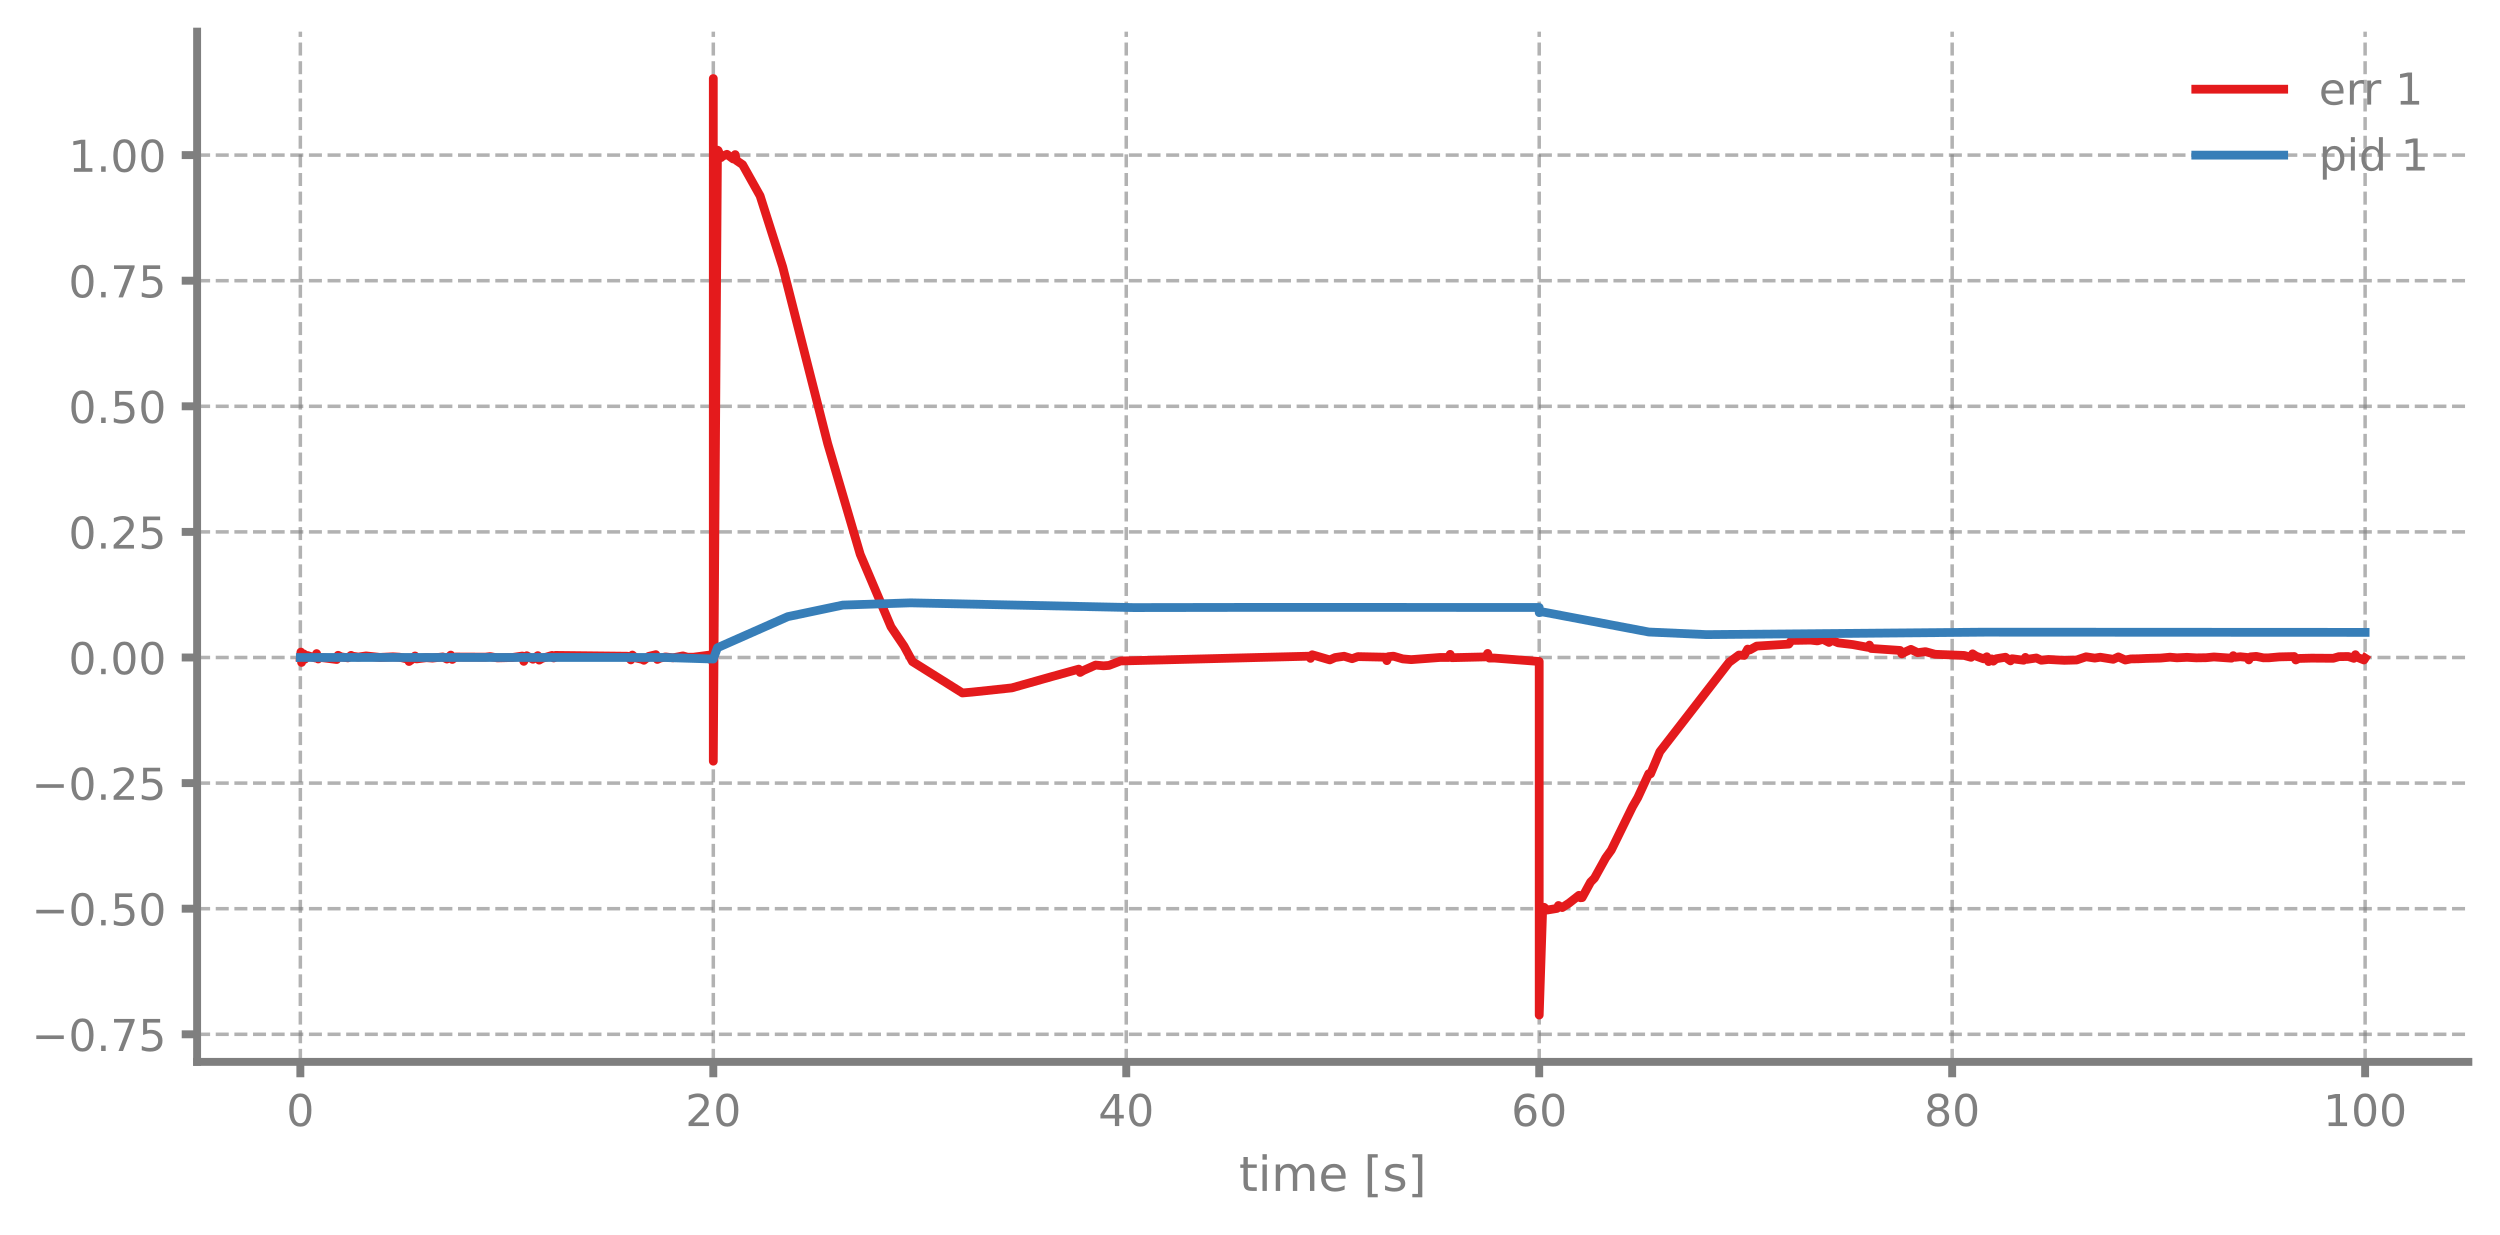
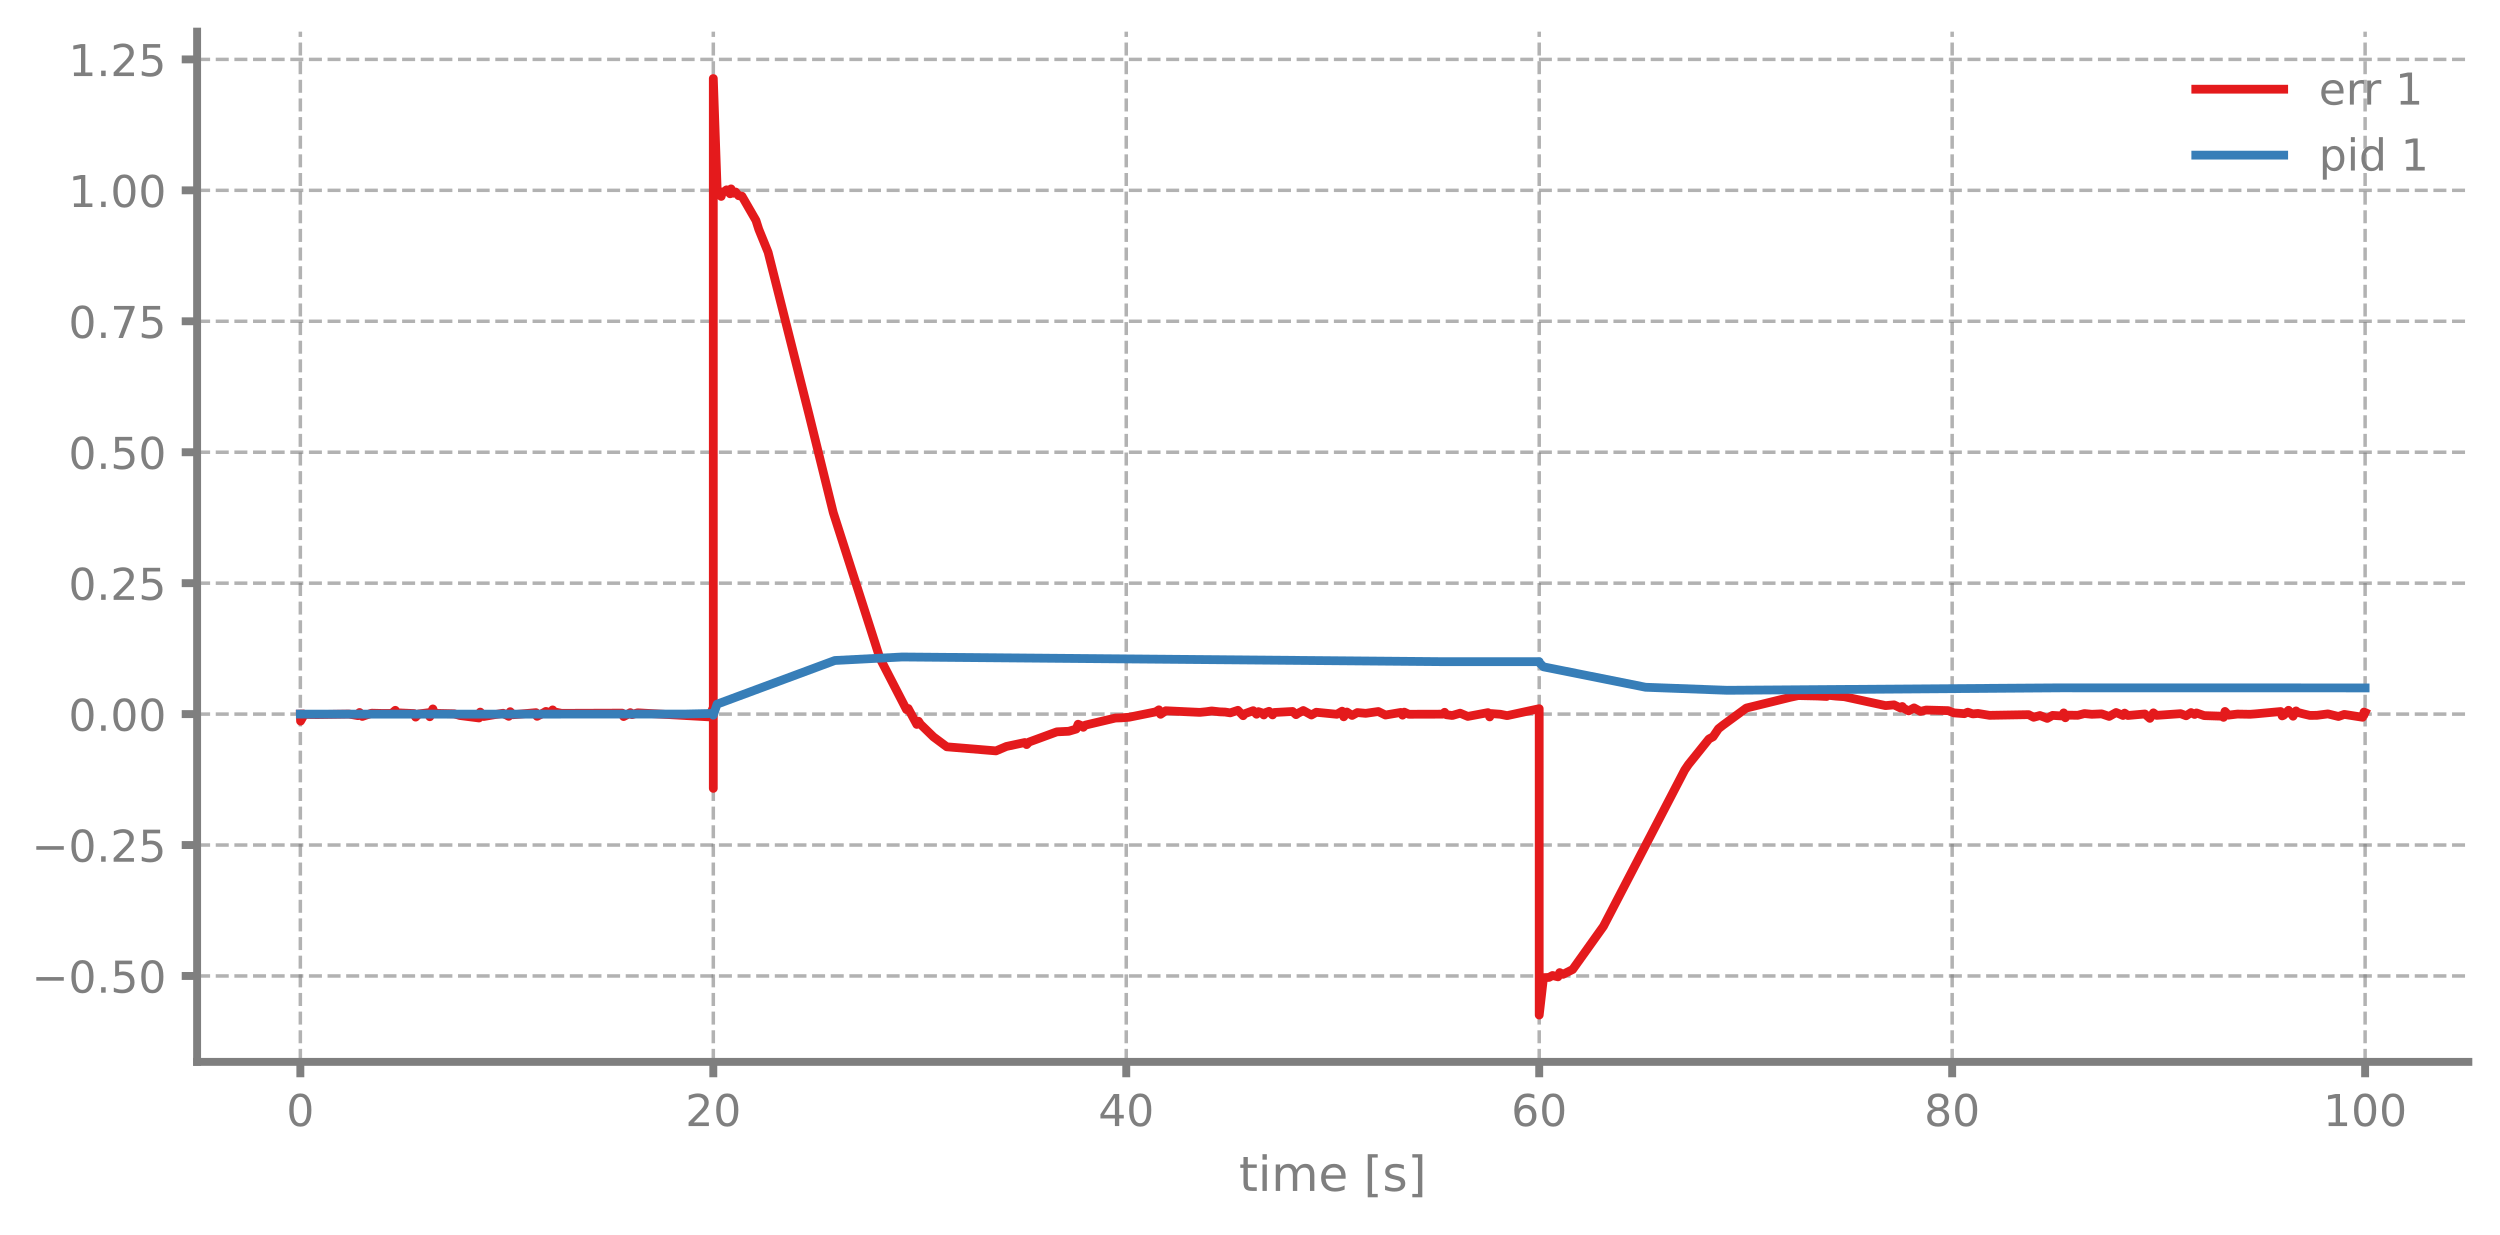
<svg xmlns="http://www.w3.org/2000/svg" xmlns:xlink="http://www.w3.org/1999/xlink" width="568.8pt" height="280.8pt" viewBox="0 0 568.8 280.8" version="1.1">
  <defs>
    <style type="text/css">*{stroke-linejoin: round; stroke-linecap: butt}</style>
  </defs>
  <g id="figure_1">
    <g id="patch_1">
      <path d="M 0 280.8  L 568.8 280.8  L 568.8 0  L 0 0  L 0 280.8  z " style="fill: none" />
    </g>
    <g id="axes_1">
      <g id="patch_2">
        <path d="M 44.845 241.599  L 561.6 241.599  L 561.6 7.2  L 44.845 7.2  L 44.845 241.599  z " style="fill: none" />
      </g>
      <g id="matplotlib.axis_1">
        <g id="xtick_1">
          <g id="line2d_1">
-             <path d="M 68.334 241.599  L 68.334 7.2  " clip-path="url(#p58e975cb53)" style="fill: none; stroke-dasharray: 2.96,1.28; stroke-dashoffset: 0; stroke: #7f7f7f; stroke-opacity: 0.6; stroke-width: 0.8" />
+             <path d="M 68.334 241.599  L 68.334 7.2  " clip-path="url(#pce165ace89)" style="fill: none; stroke-dasharray: 2.96,1.28; stroke-dashoffset: 0; stroke: #7f7f7f; stroke-opacity: 0.6; stroke-width: 0.8" />
          </g>
          <g id="line2d_2">
            <defs>
-               <path id="mabf41a921b" d="M 0 0  L 0 3.5  " style="stroke: #7f7f7f; stroke-width: 1.8" />
-             </defs>
-             <g>
-               <use xlink:href="#mabf41a921b" x="68.334" y="241.599" style="fill: #7f7f7f; stroke: #7f7f7f; stroke-width: 1.8" />
+               <path id="md88d53e9cd" d="M 0 0  L 0 3.5  " style="stroke: #7f7f7f; stroke-width: 1.8" />
+             </defs>
+             <g>
+               <use xlink:href="#md88d53e9cd" x="68.334" y="241.599" style="fill: #7f7f7f; stroke: #7f7f7f; stroke-width: 1.8" />
            </g>
          </g>
          <g id="text_1">
            <g style="fill: #7f7f7f" transform="translate(65.15291 256.1968) scale(0.1 -0.1)">
              <defs>
                <path id="DejaVuSans-13" d="M 2034 4250  Q 1547 4250 1301 3770  Q 1056 3291 1056 2328  Q 1056 1369 1301 889  Q 1547 409 2034 409  Q 2525 409 2770 889  Q 3016 1369 3016 2328  Q 3016 3291 2770 3770  Q 2525 4250 2034 4250  z M 2034 4750  Q 2819 4750 3233 4129  Q 3647 3509 3647 2328  Q 3647 1150 3233 529  Q 2819 -91 2034 -91  Q 1250 -91 836 529  Q 422 1150 422 2328  Q 422 3509 836 4129  Q 1250 4750 2034 4750  z " transform="scale(0.015625)" />
              </defs>
              <use xlink:href="#DejaVuSans-13" />
            </g>
          </g>
        </g>
        <g id="xtick_2">
          <g id="line2d_3">
-             <path d="M 162.29 241.599  L 162.29 7.2  " clip-path="url(#p58e975cb53)" style="fill: none; stroke-dasharray: 2.96,1.28; stroke-dashoffset: 0; stroke: #7f7f7f; stroke-opacity: 0.6; stroke-width: 0.8" />
+             <path d="M 162.29 241.599  L 162.29 7.2  " clip-path="url(#pce165ace89)" style="fill: none; stroke-dasharray: 2.96,1.28; stroke-dashoffset: 0; stroke: #7f7f7f; stroke-opacity: 0.6; stroke-width: 0.8" />
          </g>
          <g id="line2d_4">
            <g>
-               <use xlink:href="#mabf41a921b" x="162.29" y="241.599" style="fill: #7f7f7f; stroke: #7f7f7f; stroke-width: 1.8" />
+               <use xlink:href="#md88d53e9cd" x="162.29" y="241.599" style="fill: #7f7f7f; stroke: #7f7f7f; stroke-width: 1.8" />
            </g>
          </g>
          <g id="text_2">
            <g style="fill: #7f7f7f" transform="translate(155.9271 256.1968) scale(0.1 -0.1)">
              <defs>
                <path id="DejaVuSans-15" d="M 1228 531  L 3431 531  L 3431 0  L 469 0  L 469 531  Q 828 903 1448 1529  Q 2069 2156 2228 2338  Q 2531 2678 2651 2914  Q 2772 3150 2772 3378  Q 2772 3750 2511 3984  Q 2250 4219 1831 4219  Q 1534 4219 1204 4116  Q 875 4013 500 3803  L 500 4441  Q 881 4594 1212 4672  Q 1544 4750 1819 4750  Q 2544 4750 2975 4387  Q 3406 4025 3406 3419  Q 3406 3131 3298 2873  Q 3191 2616 2906 2266  Q 2828 2175 2409 1742  Q 1991 1309 1228 531  z " transform="scale(0.015625)" />
              </defs>
              <use xlink:href="#DejaVuSans-15" />
              <use xlink:href="#DejaVuSans-13" transform="translate(63.625 0)" />
            </g>
          </g>
        </g>
        <g id="xtick_3">
          <g id="line2d_5">
-             <path d="M 256.245 241.599  L 256.245 7.2  " clip-path="url(#p58e975cb53)" style="fill: none; stroke-dasharray: 2.96,1.28; stroke-dashoffset: 0; stroke: #7f7f7f; stroke-opacity: 0.6; stroke-width: 0.8" />
+             <path d="M 256.245 241.599  L 256.245 7.2  " clip-path="url(#pce165ace89)" style="fill: none; stroke-dasharray: 2.96,1.28; stroke-dashoffset: 0; stroke: #7f7f7f; stroke-opacity: 0.6; stroke-width: 0.8" />
          </g>
          <g id="line2d_6">
            <g>
-               <use xlink:href="#mabf41a921b" x="256.245" y="241.599" style="fill: #7f7f7f; stroke: #7f7f7f; stroke-width: 1.8" />
+               <use xlink:href="#md88d53e9cd" x="256.245" y="241.599" style="fill: #7f7f7f; stroke: #7f7f7f; stroke-width: 1.8" />
            </g>
          </g>
          <g id="text_3">
            <g style="fill: #7f7f7f" transform="translate(249.8825 256.1968) scale(0.1 -0.1)">
              <defs>
                <path id="DejaVuSans-17" d="M 2419 4116  L 825 1625  L 2419 1625  L 2419 4116  z M 2253 4666  L 3047 4666  L 3047 1625  L 3713 1625  L 3713 1100  L 3047 1100  L 3047 0  L 2419 0  L 2419 1100  L 313 1100  L 313 1709  L 2253 4666  z " transform="scale(0.015625)" />
              </defs>
              <use xlink:href="#DejaVuSans-17" />
              <use xlink:href="#DejaVuSans-13" transform="translate(63.625 0)" />
            </g>
          </g>
        </g>
        <g id="xtick_4">
          <g id="line2d_7">
-             <path d="M 350.2 241.599  L 350.2 7.2  " clip-path="url(#p58e975cb53)" style="fill: none; stroke-dasharray: 2.96,1.28; stroke-dashoffset: 0; stroke: #7f7f7f; stroke-opacity: 0.6; stroke-width: 0.8" />
+             <path d="M 350.2 241.599  L 350.2 7.2  " clip-path="url(#pce165ace89)" style="fill: none; stroke-dasharray: 2.96,1.28; stroke-dashoffset: 0; stroke: #7f7f7f; stroke-opacity: 0.6; stroke-width: 0.8" />
          </g>
          <g id="line2d_8">
            <g>
-               <use xlink:href="#mabf41a921b" x="350.2" y="241.599" style="fill: #7f7f7f; stroke: #7f7f7f; stroke-width: 1.8" />
+               <use xlink:href="#md88d53e9cd" x="350.2" y="241.599" style="fill: #7f7f7f; stroke: #7f7f7f; stroke-width: 1.8" />
            </g>
          </g>
          <g id="text_4">
            <g style="fill: #7f7f7f" transform="translate(343.8379 256.1968) scale(0.1 -0.1)">
              <defs>
                <path id="DejaVuSans-19" d="M 2113 2584  Q 1688 2584 1439 2293  Q 1191 2003 1191 1497  Q 1191 994 1439 701  Q 1688 409 2113 409  Q 2538 409 2786 701  Q 3034 994 3034 1497  Q 3034 2003 2786 2293  Q 2538 2584 2113 2584  z M 3366 4563  L 3366 3988  Q 3128 4100 2886 4159  Q 2644 4219 2406 4219  Q 1781 4219 1451 3797  Q 1122 3375 1075 2522  Q 1259 2794 1537 2939  Q 1816 3084 2150 3084  Q 2853 3084 3261 2657  Q 3669 2231 3669 1497  Q 3669 778 3244 343  Q 2819 -91 2113 -91  Q 1303 -91 875 529  Q 447 1150 447 2328  Q 447 3434 972 4092  Q 1497 4750 2381 4750  Q 2619 4750 2861 4703  Q 3103 4656 3366 4563  z " transform="scale(0.015625)" />
              </defs>
              <use xlink:href="#DejaVuSans-19" />
              <use xlink:href="#DejaVuSans-13" transform="translate(63.625 0)" />
            </g>
          </g>
        </g>
        <g id="xtick_5">
          <g id="line2d_9">
-             <path d="M 444.156 241.599  L 444.156 7.2  " clip-path="url(#p58e975cb53)" style="fill: none; stroke-dasharray: 2.96,1.28; stroke-dashoffset: 0; stroke: #7f7f7f; stroke-opacity: 0.6; stroke-width: 0.8" />
+             <path d="M 444.156 241.599  L 444.156 7.2  " clip-path="url(#pce165ace89)" style="fill: none; stroke-dasharray: 2.96,1.28; stroke-dashoffset: 0; stroke: #7f7f7f; stroke-opacity: 0.6; stroke-width: 0.8" />
          </g>
          <g id="line2d_10">
            <g>
-               <use xlink:href="#mabf41a921b" x="444.156" y="241.599" style="fill: #7f7f7f; stroke: #7f7f7f; stroke-width: 1.8" />
+               <use xlink:href="#md88d53e9cd" x="444.156" y="241.599" style="fill: #7f7f7f; stroke: #7f7f7f; stroke-width: 1.8" />
            </g>
          </g>
          <g id="text_5">
            <g style="fill: #7f7f7f" transform="translate(437.7933 256.1968) scale(0.1 -0.1)">
              <defs>
                <path id="DejaVuSans-1b" d="M 2034 2216  Q 1584 2216 1326 1975  Q 1069 1734 1069 1313  Q 1069 891 1326 650  Q 1584 409 2034 409  Q 2484 409 2743 651  Q 3003 894 3003 1313  Q 3003 1734 2745 1975  Q 2488 2216 2034 2216  z M 1403 2484  Q 997 2584 770 2862  Q 544 3141 544 3541  Q 544 4100 942 4425  Q 1341 4750 2034 4750  Q 2731 4750 3128 4425  Q 3525 4100 3525 3541  Q 3525 3141 3298 2862  Q 3072 2584 2669 2484  Q 3125 2378 3379 2068  Q 3634 1759 3634 1313  Q 3634 634 3220 271  Q 2806 -91 2034 -91  Q 1263 -91 848 271  Q 434 634 434 1313  Q 434 1759 690 2068  Q 947 2378 1403 2484  z M 1172 3481  Q 1172 3119 1398 2916  Q 1625 2713 2034 2713  Q 2441 2713 2670 2916  Q 2900 3119 2900 3481  Q 2900 3844 2670 4047  Q 2441 4250 2034 4250  Q 1625 4250 1398 4047  Q 1172 3844 1172 3481  z " transform="scale(0.015625)" />
              </defs>
              <use xlink:href="#DejaVuSans-1b" />
              <use xlink:href="#DejaVuSans-13" transform="translate(63.625 0)" />
            </g>
          </g>
        </g>
        <g id="xtick_6">
          <g id="line2d_11">
-             <path d="M 538.111 241.599  L 538.111 7.2  " clip-path="url(#p58e975cb53)" style="fill: none; stroke-dasharray: 2.96,1.28; stroke-dashoffset: 0; stroke: #7f7f7f; stroke-opacity: 0.6; stroke-width: 0.8" />
+             <path d="M 538.111 241.599  L 538.111 7.2  " clip-path="url(#pce165ace89)" style="fill: none; stroke-dasharray: 2.96,1.28; stroke-dashoffset: 0; stroke: #7f7f7f; stroke-opacity: 0.6; stroke-width: 0.8" />
          </g>
          <g id="line2d_12">
            <g>
-               <use xlink:href="#mabf41a921b" x="538.111" y="241.599" style="fill: #7f7f7f; stroke: #7f7f7f; stroke-width: 1.8" />
+               <use xlink:href="#md88d53e9cd" x="538.111" y="241.599" style="fill: #7f7f7f; stroke: #7f7f7f; stroke-width: 1.8" />
            </g>
          </g>
          <g id="text_6">
            <g style="fill: #7f7f7f" transform="translate(528.5674 256.1968) scale(0.1 -0.1)">
              <defs>
                <path id="DejaVuSans-14" d="M 794 531  L 1825 531  L 1825 4091  L 703 3866  L 703 4441  L 1819 4666  L 2450 4666  L 2450 531  L 3481 531  L 3481 0  L 794 0  L 794 531  z " transform="scale(0.015625)" />
              </defs>
              <use xlink:href="#DejaVuSans-14" />
              <use xlink:href="#DejaVuSans-13" transform="translate(63.625 0)" />
              <use xlink:href="#DejaVuSans-13" transform="translate(127.25 0)" />
            </g>
          </g>
        </g>
        <g id="text_7">
          <g style="fill: #7f7f7f" transform="translate(281.8921 270.9574) scale(0.11 -0.11)">
            <defs>
              <path id="DejaVuSans-57" d="M 1172 4494  L 1172 3500  L 2356 3500  L 2356 3053  L 1172 3053  L 1172 1153  Q 1172 725 1289 603  Q 1406 481 1766 481  L 2356 481  L 2356 0  L 1766 0  Q 1100 0 847 248  Q 594 497 594 1153  L 594 3053  L 172 3053  L 172 3500  L 594 3500  L 594 4494  L 1172 4494  z " transform="scale(0.015625)" />
              <path id="DejaVuSans-4c" d="M 603 3500  L 1178 3500  L 1178 0  L 603 0  L 603 3500  z M 603 4863  L 1178 4863  L 1178 4134  L 603 4134  L 603 4863  z " transform="scale(0.015625)" />
              <path id="DejaVuSans-50" d="M 3328 2828  Q 3544 3216 3844 3400  Q 4144 3584 4550 3584  Q 5097 3584 5394 3201  Q 5691 2819 5691 2113  L 5691 0  L 5113 0  L 5113 2094  Q 5113 2597 4934 2840  Q 4756 3084 4391 3084  Q 3944 3084 3684 2787  Q 3425 2491 3425 1978  L 3425 0  L 2847 0  L 2847 2094  Q 2847 2600 2669 2842  Q 2491 3084 2119 3084  Q 1678 3084 1418 2786  Q 1159 2488 1159 1978  L 1159 0  L 581 0  L 581 3500  L 1159 3500  L 1159 2956  Q 1356 3278 1631 3431  Q 1906 3584 2284 3584  Q 2666 3584 2933 3390  Q 3200 3197 3328 2828  z " transform="scale(0.015625)" />
              <path id="DejaVuSans-48" d="M 3597 1894  L 3597 1613  L 953 1613  Q 991 1019 1311 708  Q 1631 397 2203 397  Q 2534 397 2845 478  Q 3156 559 3463 722  L 3463 178  Q 3153 47 2828 -22  Q 2503 -91 2169 -91  Q 1331 -91 842 396  Q 353 884 353 1716  Q 353 2575 817 3079  Q 1281 3584 2069 3584  Q 2775 3584 3186 3129  Q 3597 2675 3597 1894  z M 3022 2063  Q 3016 2534 2758 2815  Q 2500 3097 2075 3097  Q 1594 3097 1305 2825  Q 1016 2553 972 2059  L 3022 2063  z " transform="scale(0.015625)" />
              <path id="DejaVuSans-3" transform="scale(0.015625)" />
              <path id="DejaVuSans-3e" d="M 550 4863  L 1875 4863  L 1875 4416  L 1125 4416  L 1125 -397  L 1875 -397  L 1875 -844  L 550 -844  L 550 4863  z " transform="scale(0.015625)" />
              <path id="DejaVuSans-56" d="M 2834 3397  L 2834 2853  Q 2591 2978 2328 3040  Q 2066 3103 1784 3103  Q 1356 3103 1142 2972  Q 928 2841 928 2578  Q 928 2378 1081 2264  Q 1234 2150 1697 2047  L 1894 2003  Q 2506 1872 2764 1633  Q 3022 1394 3022 966  Q 3022 478 2636 193  Q 2250 -91 1575 -91  Q 1294 -91 989 -36  Q 684 19 347 128  L 347 722  Q 666 556 975 473  Q 1284 391 1588 391  Q 1994 391 2212 530  Q 2431 669 2431 922  Q 2431 1156 2273 1281  Q 2116 1406 1581 1522  L 1381 1569  Q 847 1681 609 1914  Q 372 2147 372 2553  Q 372 3047 722 3315  Q 1072 3584 1716 3584  Q 2034 3584 2315 3537  Q 2597 3491 2834 3397  z " transform="scale(0.015625)" />
              <path id="DejaVuSans-40" d="M 1947 4863  L 1947 -844  L 622 -844  L 622 -397  L 1369 -397  L 1369 4416  L 622 4416  L 622 4863  L 1947 4863  z " transform="scale(0.015625)" />
            </defs>
            <use xlink:href="#DejaVuSans-57" />
            <use xlink:href="#DejaVuSans-4c" transform="translate(39.20312 0)" />
            <use xlink:href="#DejaVuSans-50" transform="translate(66.98438 0)" />
            <use xlink:href="#DejaVuSans-48" transform="translate(164.3906 0)" />
            <use xlink:href="#DejaVuSans-3" transform="translate(225.9219 0)" />
            <use xlink:href="#DejaVuSans-3e" transform="translate(257.7031 0)" />
            <use xlink:href="#DejaVuSans-56" transform="translate(296.7188 0)" />
            <use xlink:href="#DejaVuSans-40" transform="translate(348.8125 0)" />
          </g>
        </g>
      </g>
      <g id="matplotlib.axis_2">
        <g id="ytick_1">
          <g id="line2d_13">
-             <path d="M 44.845 235.324  L 561.6 235.324  " clip-path="url(#p58e975cb53)" style="fill: none; stroke-dasharray: 2.96,1.28; stroke-dashoffset: 0; stroke: #7f7f7f; stroke-opacity: 0.6; stroke-width: 0.8" />
+             <path d="M 44.845 222.053  L 561.6 222.053  " clip-path="url(#pce165ace89)" style="fill: none; stroke-dasharray: 2.96,1.28; stroke-dashoffset: 0; stroke: #7f7f7f; stroke-opacity: 0.6; stroke-width: 0.8" />
          </g>
          <g id="line2d_14">
            <defs>
-               <path id="m15ec09daf5" d="M 0 0  L -3.5 0  " style="stroke: #7f7f7f; stroke-width: 1.8" />
-             </defs>
-             <g>
-               <use xlink:href="#m15ec09daf5" x="44.845" y="235.324" style="fill: #7f7f7f; stroke: #7f7f7f; stroke-width: 1.8" />
+               <path id="m1c16290896" d="M 0 0  L -3.5 0  " style="stroke: #7f7f7f; stroke-width: 1.8" />
+             </defs>
+             <g>
+               <use xlink:href="#m1c16290896" x="44.845" y="222.053" style="fill: #7f7f7f; stroke: #7f7f7f; stroke-width: 1.8" />
            </g>
          </g>
          <g id="text_8">
-             <g style="fill: #7f7f7f" transform="translate(7.2 239.1223) scale(0.1 -0.1)">
+             <g style="fill: #7f7f7f" transform="translate(7.2 225.852) scale(0.1 -0.1)">
              <defs>
                <path id="DejaVuSans-c9c" d="M 678 2272  L 4684 2272  L 4684 1741  L 678 1741  L 678 2272  z " transform="scale(0.015625)" />
                <path id="DejaVuSans-11" d="M 684 794  L 1344 794  L 1344 0  L 684 0  L 684 794  z " transform="scale(0.015625)" />
-                 <path id="DejaVuSans-1a" d="M 525 4666  L 3525 4666  L 3525 4397  L 1831 0  L 1172 0  L 2766 4134  L 525 4134  L 525 4666  z " transform="scale(0.015625)" />
                <path id="DejaVuSans-18" d="M 691 4666  L 3169 4666  L 3169 4134  L 1269 4134  L 1269 2991  Q 1406 3038 1543 3061  Q 1681 3084 1819 3084  Q 2600 3084 3056 2656  Q 3513 2228 3513 1497  Q 3513 744 3044 326  Q 2575 -91 1722 -91  Q 1428 -91 1123 -41  Q 819 9 494 109  L 494 744  Q 775 591 1075 516  Q 1375 441 1709 441  Q 2250 441 2565 725  Q 2881 1009 2881 1497  Q 2881 1984 2565 2268  Q 2250 2553 1709 2553  Q 1456 2553 1204 2497  Q 953 2441 691 2322  L 691 4666  z " transform="scale(0.015625)" />
              </defs>
-               <use xlink:href="#DejaVuSans-c9c" />
-               <use xlink:href="#DejaVuSans-13" transform="translate(83.79688 0)" />
-               <use xlink:href="#DejaVuSans-11" transform="translate(147.4219 0)" />
-               <use xlink:href="#DejaVuSans-1a" transform="translate(179.2031 0)" />
-               <use xlink:href="#DejaVuSans-18" transform="translate(242.8281 0)" />
-             </g>
-           </g>
-         </g>
-         <g id="ytick_2">
-           <g id="line2d_15">
-             <path d="M 44.845 206.747  L 561.6 206.747  " clip-path="url(#p58e975cb53)" style="fill: none; stroke-dasharray: 2.96,1.28; stroke-dashoffset: 0; stroke: #7f7f7f; stroke-opacity: 0.6; stroke-width: 0.8" />
-           </g>
-           <g id="line2d_16">
-             <g>
-               <use xlink:href="#m15ec09daf5" x="44.845" y="206.747" style="fill: #7f7f7f; stroke: #7f7f7f; stroke-width: 1.8" />
-             </g>
-           </g>
-           <g id="text_9">
-             <g style="fill: #7f7f7f" transform="translate(7.2 210.546) scale(0.1 -0.1)">
              <use xlink:href="#DejaVuSans-c9c" />
              <use xlink:href="#DejaVuSans-13" transform="translate(83.79688 0)" />
              <use xlink:href="#DejaVuSans-11" transform="translate(147.4219 0)" />
              <use xlink:href="#DejaVuSans-18" transform="translate(179.2031 0)" />
              <use xlink:href="#DejaVuSans-13" transform="translate(242.8281 0)" />
            </g>
          </g>
        </g>
-         <g id="ytick_3">
-           <g id="line2d_17">
-             <path d="M 44.845 178.171  L 561.6 178.171  " clip-path="url(#p58e975cb53)" style="fill: none; stroke-dasharray: 2.96,1.28; stroke-dashoffset: 0; stroke: #7f7f7f; stroke-opacity: 0.6; stroke-width: 0.8" />
-           </g>
-           <g id="line2d_18">
-             <g>
-               <use xlink:href="#m15ec09daf5" x="44.845" y="178.171" style="fill: #7f7f7f; stroke: #7f7f7f; stroke-width: 1.8" />
-             </g>
-           </g>
-           <g id="text_10">
-             <g style="fill: #7f7f7f" transform="translate(7.2 181.9697) scale(0.1 -0.1)">
+         <g id="ytick_2">
+           <g id="line2d_15">
+             <path d="M 44.845 192.262  L 561.6 192.262  " clip-path="url(#pce165ace89)" style="fill: none; stroke-dasharray: 2.96,1.28; stroke-dashoffset: 0; stroke: #7f7f7f; stroke-opacity: 0.6; stroke-width: 0.8" />
+           </g>
+           <g id="line2d_16">
+             <g>
+               <use xlink:href="#m1c16290896" x="44.845" y="192.262" style="fill: #7f7f7f; stroke: #7f7f7f; stroke-width: 1.8" />
+             </g>
+           </g>
+           <g id="text_9">
+             <g style="fill: #7f7f7f" transform="translate(7.2 196.0605) scale(0.1 -0.1)">
              <use xlink:href="#DejaVuSans-c9c" />
              <use xlink:href="#DejaVuSans-13" transform="translate(83.79688 0)" />
              <use xlink:href="#DejaVuSans-11" transform="translate(147.4219 0)" />
              <use xlink:href="#DejaVuSans-15" transform="translate(179.2031 0)" />
              <use xlink:href="#DejaVuSans-18" transform="translate(242.8281 0)" />
            </g>
          </g>
        </g>
+         <g id="ytick_3">
+           <g id="line2d_17">
+             <path d="M 44.845 162.47  L 561.6 162.47  " clip-path="url(#pce165ace89)" style="fill: none; stroke-dasharray: 2.96,1.28; stroke-dashoffset: 0; stroke: #7f7f7f; stroke-opacity: 0.6; stroke-width: 0.8" />
+           </g>
+           <g id="line2d_18">
+             <g>
+               <use xlink:href="#m1c16290896" x="44.845" y="162.47" style="fill: #7f7f7f; stroke: #7f7f7f; stroke-width: 1.8" />
+             </g>
+           </g>
+           <g id="text_10">
+             <g style="fill: #7f7f7f" transform="translate(15.57969 166.2691) scale(0.1 -0.1)">
+               <use xlink:href="#DejaVuSans-13" />
+               <use xlink:href="#DejaVuSans-11" transform="translate(63.625 0)" />
+               <use xlink:href="#DejaVuSans-13" transform="translate(95.40625 0)" />
+               <use xlink:href="#DejaVuSans-13" transform="translate(159.0312 0)" />
+             </g>
+           </g>
+         </g>
        <g id="ytick_4">
          <g id="line2d_19">
-             <path d="M 44.845 149.595  L 561.6 149.595  " clip-path="url(#p58e975cb53)" style="fill: none; stroke-dasharray: 2.96,1.28; stroke-dashoffset: 0; stroke: #7f7f7f; stroke-opacity: 0.6; stroke-width: 0.8" />
+             <path d="M 44.845 132.679  L 561.6 132.679  " clip-path="url(#pce165ace89)" style="fill: none; stroke-dasharray: 2.96,1.28; stroke-dashoffset: 0; stroke: #7f7f7f; stroke-opacity: 0.6; stroke-width: 0.8" />
          </g>
          <g id="line2d_20">
            <g>
-               <use xlink:href="#m15ec09daf5" x="44.845" y="149.595" style="fill: #7f7f7f; stroke: #7f7f7f; stroke-width: 1.8" />
+               <use xlink:href="#m1c16290896" x="44.845" y="132.679" style="fill: #7f7f7f; stroke: #7f7f7f; stroke-width: 1.8" />
            </g>
          </g>
          <g id="text_11">
-             <g style="fill: #7f7f7f" transform="translate(15.57969 153.3934) scale(0.1 -0.1)">
-               <use xlink:href="#DejaVuSans-13" />
+             <g style="fill: #7f7f7f" transform="translate(15.57969 136.4776) scale(0.1 -0.1)">
+               <use xlink:href="#DejaVuSans-13" />
+               <use xlink:href="#DejaVuSans-11" transform="translate(63.625 0)" />
+               <use xlink:href="#DejaVuSans-15" transform="translate(95.40625 0)" />
+               <use xlink:href="#DejaVuSans-18" transform="translate(159.0312 0)" />
+             </g>
+           </g>
+         </g>
+         <g id="ytick_5">
+           <g id="line2d_21">
+             <path d="M 44.845 102.887  L 561.6 102.887  " clip-path="url(#pce165ace89)" style="fill: none; stroke-dasharray: 2.96,1.28; stroke-dashoffset: 0; stroke: #7f7f7f; stroke-opacity: 0.6; stroke-width: 0.8" />
+           </g>
+           <g id="line2d_22">
+             <g>
+               <use xlink:href="#m1c16290896" x="44.845" y="102.887" style="fill: #7f7f7f; stroke: #7f7f7f; stroke-width: 1.8" />
+             </g>
+           </g>
+           <g id="text_12">
+             <g style="fill: #7f7f7f" transform="translate(15.57969 106.6862) scale(0.1 -0.1)">
+               <use xlink:href="#DejaVuSans-13" />
+               <use xlink:href="#DejaVuSans-11" transform="translate(63.625 0)" />
+               <use xlink:href="#DejaVuSans-18" transform="translate(95.40625 0)" />
+               <use xlink:href="#DejaVuSans-13" transform="translate(159.0312 0)" />
+             </g>
+           </g>
+         </g>
+         <g id="ytick_6">
+           <g id="line2d_23">
+             <path d="M 44.845 73.096  L 561.6 73.096  " clip-path="url(#pce165ace89)" style="fill: none; stroke-dasharray: 2.96,1.28; stroke-dashoffset: 0; stroke: #7f7f7f; stroke-opacity: 0.6; stroke-width: 0.8" />
+           </g>
+           <g id="line2d_24">
+             <g>
+               <use xlink:href="#m1c16290896" x="44.845" y="73.096" style="fill: #7f7f7f; stroke: #7f7f7f; stroke-width: 1.8" />
+             </g>
+           </g>
+           <g id="text_13">
+             <g style="fill: #7f7f7f" transform="translate(15.57969 76.89472) scale(0.1 -0.1)">
+               <defs>
+                 <path id="DejaVuSans-1a" d="M 525 4666  L 3525 4666  L 3525 4397  L 1831 0  L 1172 0  L 2766 4134  L 525 4134  L 525 4666  z " transform="scale(0.015625)" />
+               </defs>
+               <use xlink:href="#DejaVuSans-13" />
+               <use xlink:href="#DejaVuSans-11" transform="translate(63.625 0)" />
+               <use xlink:href="#DejaVuSans-1a" transform="translate(95.40625 0)" />
+               <use xlink:href="#DejaVuSans-18" transform="translate(159.0312 0)" />
+             </g>
+           </g>
+         </g>
+         <g id="ytick_7">
+           <g id="line2d_25">
+             <path d="M 44.845 43.304  L 561.6 43.304  " clip-path="url(#pce165ace89)" style="fill: none; stroke-dasharray: 2.96,1.28; stroke-dashoffset: 0; stroke: #7f7f7f; stroke-opacity: 0.6; stroke-width: 0.8" />
+           </g>
+           <g id="line2d_26">
+             <g>
+               <use xlink:href="#m1c16290896" x="44.845" y="43.304" style="fill: #7f7f7f; stroke: #7f7f7f; stroke-width: 1.8" />
+             </g>
+           </g>
+           <g id="text_14">
+             <g style="fill: #7f7f7f" transform="translate(15.57969 47.10326) scale(0.1 -0.1)">
+               <use xlink:href="#DejaVuSans-14" />
              <use xlink:href="#DejaVuSans-11" transform="translate(63.625 0)" />
              <use xlink:href="#DejaVuSans-13" transform="translate(95.40625 0)" />
              <use xlink:href="#DejaVuSans-13" transform="translate(159.0312 0)" />
            </g>
          </g>
        </g>
-         <g id="ytick_5">
-           <g id="line2d_21">
-             <path d="M 44.845 121.018  L 561.6 121.018  " clip-path="url(#p58e975cb53)" style="fill: none; stroke-dasharray: 2.96,1.28; stroke-dashoffset: 0; stroke: #7f7f7f; stroke-opacity: 0.6; stroke-width: 0.8" />
-           </g>
-           <g id="line2d_22">
-             <g>
-               <use xlink:href="#m15ec09daf5" x="44.845" y="121.018" style="fill: #7f7f7f; stroke: #7f7f7f; stroke-width: 1.8" />
-             </g>
-           </g>
-           <g id="text_12">
-             <g style="fill: #7f7f7f" transform="translate(15.57969 124.817) scale(0.1 -0.1)">
-               <use xlink:href="#DejaVuSans-13" />
+         <g id="ytick_8">
+           <g id="line2d_27">
+             <path d="M 44.845 13.513  L 561.6 13.513  " clip-path="url(#pce165ace89)" style="fill: none; stroke-dasharray: 2.96,1.28; stroke-dashoffset: 0; stroke: #7f7f7f; stroke-opacity: 0.6; stroke-width: 0.8" />
+           </g>
+           <g id="line2d_28">
+             <g>
+               <use xlink:href="#m1c16290896" x="44.845" y="13.513" style="fill: #7f7f7f; stroke: #7f7f7f; stroke-width: 1.8" />
+             </g>
+           </g>
+           <g id="text_15">
+             <g style="fill: #7f7f7f" transform="translate(15.57969 17.31181) scale(0.1 -0.1)">
+               <use xlink:href="#DejaVuSans-14" />
              <use xlink:href="#DejaVuSans-11" transform="translate(63.625 0)" />
              <use xlink:href="#DejaVuSans-15" transform="translate(95.40625 0)" />
              <use xlink:href="#DejaVuSans-18" transform="translate(159.0312 0)" />
            </g>
          </g>
        </g>
-         <g id="ytick_6">
-           <g id="line2d_23">
-             <path d="M 44.845 92.442  L 561.6 92.442  " clip-path="url(#p58e975cb53)" style="fill: none; stroke-dasharray: 2.96,1.28; stroke-dashoffset: 0; stroke: #7f7f7f; stroke-opacity: 0.6; stroke-width: 0.8" />
-           </g>
-           <g id="line2d_24">
-             <g>
-               <use xlink:href="#m15ec09daf5" x="44.845" y="92.442" style="fill: #7f7f7f; stroke: #7f7f7f; stroke-width: 1.8" />
-             </g>
-           </g>
-           <g id="text_13">
-             <g style="fill: #7f7f7f" transform="translate(15.57969 96.24072) scale(0.1 -0.1)">
-               <use xlink:href="#DejaVuSans-13" />
-               <use xlink:href="#DejaVuSans-11" transform="translate(63.625 0)" />
-               <use xlink:href="#DejaVuSans-18" transform="translate(95.40625 0)" />
-               <use xlink:href="#DejaVuSans-13" transform="translate(159.0312 0)" />
-             </g>
-           </g>
-         </g>
-         <g id="ytick_7">
-           <g id="line2d_25">
-             <path d="M 44.845 63.866  L 561.6 63.866  " clip-path="url(#p58e975cb53)" style="fill: none; stroke-dasharray: 2.96,1.28; stroke-dashoffset: 0; stroke: #7f7f7f; stroke-opacity: 0.6; stroke-width: 0.8" />
-           </g>
-           <g id="line2d_26">
-             <g>
-               <use xlink:href="#m15ec09daf5" x="44.845" y="63.866" style="fill: #7f7f7f; stroke: #7f7f7f; stroke-width: 1.8" />
-             </g>
-           </g>
-           <g id="text_14">
-             <g style="fill: #7f7f7f" transform="translate(15.57969 67.6644) scale(0.1 -0.1)">
-               <use xlink:href="#DejaVuSans-13" />
-               <use xlink:href="#DejaVuSans-11" transform="translate(63.625 0)" />
-               <use xlink:href="#DejaVuSans-1a" transform="translate(95.40625 0)" />
-               <use xlink:href="#DejaVuSans-18" transform="translate(159.0312 0)" />
-             </g>
-           </g>
-         </g>
-         <g id="ytick_8">
-           <g id="line2d_27">
-             <path d="M 44.845 35.289  L 561.6 35.289  " clip-path="url(#p58e975cb53)" style="fill: none; stroke-dasharray: 2.96,1.28; stroke-dashoffset: 0; stroke: #7f7f7f; stroke-opacity: 0.6; stroke-width: 0.8" />
-           </g>
-           <g id="line2d_28">
-             <g>
-               <use xlink:href="#m15ec09daf5" x="44.845" y="35.289" style="fill: #7f7f7f; stroke: #7f7f7f; stroke-width: 1.8" />
-             </g>
-           </g>
-           <g id="text_15">
-             <g style="fill: #7f7f7f" transform="translate(15.57969 39.08807) scale(0.1 -0.1)">
-               <use xlink:href="#DejaVuSans-14" />
-               <use xlink:href="#DejaVuSans-11" transform="translate(63.625 0)" />
-               <use xlink:href="#DejaVuSans-13" transform="translate(95.40625 0)" />
-               <use xlink:href="#DejaVuSans-13" transform="translate(159.0312 0)" />
-             </g>
-           </g>
-         </g>
      </g>
      <g id="line2d_29">
-         <path d="M 68.334 149.595  L 68.461 148.362  L 68.616 150.714  L 69.114 148.78  L 69.357 149.982  L 69.957 149.144  L 71.74 149.704  L 72.032 148.707  L 72.392 149.933  L 72.757 149.557  L 76.598 150.055  L 76.922 149.091  L 77.613 149.446  L 79.147 149.68  L 79.88 149.112  L 80.204 149.298  L 81.528 149.49  L 83.278 149.234  L 86.433 149.571  L 89.393 149.432  L 90.89 149.521  L 92.781 149.985  L 93.063 150.506  L 93.787 149.992  L 94.423 149.246  L 94.782 149.917  L 97.035 149.635  L 98.378 149.738  L 100.735 149.458  L 101.67 149.95  L 102.558 149.049  L 102.908 150.034  L 103.645 149.482  L 110.435 149.513  L 111.519 149.384  L 113.146 149.685  L 116.567 149.594  L 118.833 149.258  L 119.173 150.468  L 119.845 149.192  L 121.253 149.994  L 122.358 149.175  L 122.677 150.192  L 123.346 149.798  L 125.6 149.115  L 125.978 149.699  L 126.386 149.115  L 142.8 149.307  L 143.531 150.136  L 143.877 149.042  L 144.576 149.67  L 146.107 150.023  L 146.5 150.226  L 147.606 149.333  L 149.218 148.947  L 149.555 150.038  L 150.175 149.749  L 151.403 149.46  L 153.11 149.671  L 155.375 149.228  L 156.402 149.524  L 157.813 149.522  L 161.421 149.042  L 162.289 150.915  L 162.291 17.855  L 162.29 173.185  L 163.239 34.163  L 163.378 34.231  L 164.057 35.852  L 164.376 35.548  L 165.389 35.11  L 166.81 36.165  L 167.268 35.176  L 167.542 36.498  L 168.955 37.461  L 172.935 44.558  L 178.085 60.74  L 188.318 100.938  L 195.718 126.124  L 202.723 142.627  L 205.684 147.005  L 207.604 150.53  L 218.973 157.663  L 221.177 157.468  L 230.206 156.507  L 239.448 153.899  L 245.435 152.241  L 245.754 152.992  L 246.515 152.545  L 249.274 151.315  L 251.056 151.487  L 252.316 151.393  L 254.937 150.386  L 297.783 149.298  L 298.168 149.793  L 298.551 148.971  L 302.563 150.142  L 303.762 149.605  L 305.81 149.311  L 307.632 149.867  L 308.947 149.392  L 315.171 149.524  L 315.535 150.308  L 315.879 149.405  L 317.039 149.295  L 319.164 149.914  L 321.074 150.08  L 327.567 149.591  L 329.586 149.587  L 329.941 148.878  L 330.327 149.638  L 338.049 149.453  L 338.471 148.667  L 338.852 149.735  L 339.964 149.718  L 350.2 150.502  L 350.201 230.945  L 350.982 206.928  L 351.308 206.43  L 352.003 207.054  L 354.231 206.688  L 354.582 206.019  L 355.428 206.491  L 357.003 205.466  L 359.248 203.702  L 359.577 204.253  L 359.958 204.228  L 361.887 200.692  L 362.767 199.8  L 365.33 195.175  L 366.597 193.417  L 371.432 183.542  L 372.625 181.472  L 375.135 176.029  L 375.534 176.06  L 377.651 171.027  L 393.382 150.713  L 395.639 149.035  L 396.829 149.12  L 397.634 147.682  L 398.119 147.869  L 399.677 146.999  L 406.981 146.55  L 407.847 145.374  L 408.285 145.702  L 411.957 145.636  L 413.503 145.821  L 414.737 145.449  L 416.136 146.165  L 416.846 145.687  L 418.232 146.262  L 421.561 146.655  L 424.975 147.278  L 425.329 146.77  L 425.71 147.538  L 432.308 147.987  L 432.709 148.769  L 433.558 148.289  L 434.771 147.746  L 436.313 148.496  L 438.084 148.26  L 440.28 148.865  L 446.888 149.127  L 448.452 149.554  L 448.804 148.762  L 449.603 149.286  L 451.283 149.89  L 452.049 149.433  L 452.447 150.524  L 453.164 149.914  L 453.517 150.428  L 454.179 149.882  L 456.283 149.531  L 457.42 150.361  L 457.809 149.875  L 460.417 150.217  L 460.819 149.57  L 461.216 150.013  L 463.311 149.703  L 464.43 150.22  L 466.058 150.042  L 469.675 150.239  L 472.48 150.159  L 474.625 149.433  L 476.598 149.732  L 477.847 149.534  L 480.799 150.007  L 481.964 149.457  L 483.547 150.172  L 484.799 149.916  L 486.524 149.889  L 488.413 149.803  L 491.578 149.726  L 493.719 149.525  L 495.291 149.668  L 497.596 149.556  L 499.684 149.675  L 501.968 149.641  L 503.702 149.471  L 507.707 149.747  L 508.114 149.18  L 508.501 149.554  L 509.692 149.42  L 511.247 149.579  L 511.654 150.134  L 512.035 149.45  L 513.353 149.345  L 514.965 149.672  L 516.158 149.669  L 518.599 149.454  L 521.995 149.376  L 522.338 150.151  L 523.013 149.812  L 525.908 149.739  L 530.846 149.777  L 532.148 149.4  L 534.278 149.369  L 535.544 149.785  L 535.906 148.961  L 536.29 149.533  L 537.839 150.158  L 538.111 149.739  L 538.111 149.739  " clip-path="url(#p58e975cb53)" style="fill: none; stroke: #e41a1c; stroke-width: 2; stroke-linecap: square" />
+         <path d="M 68.334 162.47  L 68.381 164.069  L 69.252 162.533  L 72.212 162.571  L 79.385 162.46  L 81.45 162.827  L 81.802 162.109  L 82.437 163.006  L 84.553 162.267  L 87.113 162.331  L 89.126 162.316  L 89.938 161.614  L 90.291 162.176  L 94.196 162.35  L 94.566 163.157  L 95.246 162.447  L 97.435 162.163  L 97.792 163.071  L 98.151 161.934  L 98.484 161.296  L 98.86 162.3  L 103.347 162.406  L 104.61 162.791  L 108.983 163.353  L 109.265 162.016  L 110.042 163.02  L 114.445 162.28  L 115.742 162.98  L 116.083 161.923  L 116.739 162.616  L 121.937 162.143  L 122.201 162.978  L 122.968 162.576  L 124.19 161.864  L 125.35 162.163  L 125.736 161.518  L 126.105 161.958  L 127.75 162.3  L 141.548 162.25  L 141.884 163.029  L 142.606 162.653  L 143.411 162.139  L 143.81 162.585  L 145.074 162.176  L 161.397 163.106  L 162.287 160.953  L 162.288 161.765  L 162.29 179.372  L 162.29 17.855  L 163.155 42.827  L 164.086 44.687  L 164.277 43.973  L 165.307 43.193  L 166.117 44.09  L 166.33 42.974  L 166.823 43.96  L 167.365 43.686  L 168.06 44.53  L 168.812 44.636  L 171.991 50.143  L 172.641 52.183  L 174.761 57.401  L 184.078 94.357  L 189.581 116.62  L 200.196 149.748  L 206.247 161.456  L 206.638 161.198  L 208.585 164.818  L 208.983 164.097  L 209.399 164.752  L 212.386 167.659  L 215.411 169.912  L 226.599 170.839  L 228.981 169.832  L 233.169 168.936  L 233.573 169.409  L 234.156 168.816  L 240.458 166.506  L 243.156 166.379  L 244.853 165.878  L 245.283 164.778  L 246.093 165.119  L 246.465 165.475  L 246.921 164.985  L 253.785 163.366  L 255.148 163.323  L 256.897 163.184  L 262.951 161.961  L 263.665 161.501  L 264.055 162.516  L 265.236 161.709  L 272.979 162.08  L 274.442 161.934  L 275.687 161.755  L 277.447 161.953  L 278.732 162.006  L 279.906 162.189  L 281.641 161.609  L 282.839 162.838  L 283.181 162.394  L 285.126 161.693  L 285.888 162.502  L 286.319 161.918  L 287.163 162.201  L 287.535 162.668  L 287.915 162.138  L 288.732 161.835  L 289.536 162.654  L 289.925 162.105  L 294.093 161.873  L 294.876 162.598  L 295.32 162.291  L 296.524 161.66  L 298.375 162.677  L 299.477 162.051  L 304.158 162.512  L 305.355 161.81  L 305.72 163.086  L 306.437 161.997  L 307.632 162.778  L 308.83 162.12  L 310.723 162.298  L 313.587 161.885  L 315.224 162.685  L 318.706 162.093  L 319.11 162.71  L 319.498 162.026  L 320.537 162.507  L 328.227 162.483  L 328.68 162.063  L 329.088 162.621  L 330.43 162.791  L 332.203 162.262  L 333.957 162.999  L 338.534 162.136  L 338.935 163.111  L 339.31 162.352  L 341.365 162.507  L 342.895 162.822  L 350.199 161.24  L 350.201 230.945  L 351.177 222.435  L 352.418 222.381  L 353.228 221.944  L 354.459 222.249  L 354.861 221.286  L 355.629 221.681  L 357.806 220.58  L 364.815 210.759  L 383.297 175.206  L 384.16 173.935  L 388.827 168.128  L 389.748 167.634  L 390.984 165.805  L 392.008 164.996  L 397.324 161.097  L 407.366 158.639  L 409.141 158.255  L 413.494 158.356  L 415.586 158.462  L 415.988 157.845  L 416.405 158.236  L 417.699 158.376  L 419.634 158.517  L 429.005 160.541  L 430.927 160.37  L 432.45 161.107  L 432.804 160.746  L 433.159 161.17  L 434.249 161.737  L 435.487 161.058  L 436.939 161.853  L 438.235 161.548  L 443.259 161.685  L 444.548 162.194  L 446.922 162.375  L 447.703 162.035  L 448.84 162.43  L 450.017 162.32  L 452.656 162.754  L 461.542 162.596  L 462.701 163.197  L 464.125 162.795  L 465.787 163.449  L 466.998 162.766  L 469.176 162.901  L 469.531 162.201  L 469.909 163.304  L 470.285 162.706  L 472.722 162.748  L 474.25 162.351  L 475.928 162.516  L 478.162 162.416  L 479.868 163  L 481.461 162.109  L 483.028 162.788  L 483.399 162.253  L 484.139 162.79  L 488.002 162.44  L 489.138 163.439  L 489.939 162.19  L 490.682 162.761  L 496.132 162.371  L 497.379 162.854  L 498.505 162.128  L 499.319 162.553  L 499.74 162.208  L 501.502 162.817  L 505.474 162.946  L 505.897 163.212  L 506.23 161.871  L 507.004 162.71  L 509.051 162.464  L 511.957 162.514  L 513.275 162.412  L 518.893 161.888  L 519.233 162.88  L 519.571 162.745  L 520.682 161.603  L 521.717 162.95  L 522.395 161.752  L 522.824 162.101  L 524.004 162.409  L 525.522 162.768  L 527.12 162.755  L 529.644 162.423  L 532.04 163.016  L 533.371 162.541  L 537.535 163.192  L 537.874 161.999  L 538.111 162.111  " clip-path="url(#pce165ace89)" style="fill: none; stroke: #e41a1c; stroke-width: 2; stroke-linecap: square" />
      </g>
      <g id="line2d_30">
-         <path d="M 68.334 149.595  L 74.095 149.592  L 150.995 149.589  L 162.29 149.944  L 163.239 147.373  L 179.222 140.305  L 191.764 137.667  L 207.167 137.159  L 257.921 138.239  L 285.534 138.194  L 350.2 138.209  L 350.2 138.307  L 350.201 139.385  L 350.982 139.224  L 375.135 143.797  L 388.284 144.389  L 451.661 143.83  L 538.111 143.88  L 538.111 143.88  " clip-path="url(#p58e975cb53)" style="fill: none; stroke: #377eb8; stroke-width: 2; stroke-linecap: square" />
+         <path d="M 68.334 162.47  L 70.355 162.475  L 110.787 162.476  L 155.658 162.469  L 162.29 162.314  L 162.29 162.718  L 163.155 160.208  L 189.937 150.276  L 205.284 149.476  L 328.227 150.543  L 350.199 150.54  L 350.2 150.739  L 351.177 151.718  L 374.406 156.364  L 393.004 157.056  L 468.794 156.496  L 538.111 156.513  L 538.111 156.513  " clip-path="url(#pce165ace89)" style="fill: none; stroke: #377eb8; stroke-width: 2; stroke-linecap: square" />
      </g>
      <g id="patch_3">
        <path d="M 44.845 241.599  L 44.845 7.2  " style="fill: none; stroke: #7f7f7f; stroke-width: 1.8; stroke-linejoin: miter; stroke-linecap: square" />
      </g>
      <g id="patch_4">
        <path d="M 44.845 241.599  L 561.6 241.599  " style="fill: none; stroke: #7f7f7f; stroke-width: 1.8; stroke-linejoin: miter; stroke-linecap: square" />
      </g>
      <g id="legend_1">
        <g id="line2d_31">
          <path d="M 499.584 20.298  L 509.584 20.298  L 519.584 20.298  " style="fill: none; stroke: #e41a1c; stroke-width: 2; stroke-linecap: square" />
        </g>
        <g id="text_16">
          <g style="fill: #7f7f7f" transform="translate(527.5844 23.79844) scale(0.1 -0.1)">
            <defs>
              <path id="DejaVuSans-55" d="M 2631 2963  Q 2534 3019 2420 3045  Q 2306 3072 2169 3072  Q 1681 3072 1420 2755  Q 1159 2438 1159 1844  L 1159 0  L 581 0  L 581 3500  L 1159 3500  L 1159 2956  Q 1341 3275 1631 3429  Q 1922 3584 2338 3584  Q 2397 3584 2469 3576  Q 2541 3569 2628 3553  L 2631 2963  z " transform="scale(0.015625)" />
            </defs>
            <use xlink:href="#DejaVuSans-48" />
            <use xlink:href="#DejaVuSans-55" transform="translate(61.53125 0)" />
            <use xlink:href="#DejaVuSans-55" transform="translate(100.8906 0)" />
            <use xlink:href="#DejaVuSans-3" transform="translate(142 0)" />
            <use xlink:href="#DejaVuSans-14" transform="translate(173.7812 0)" />
          </g>
        </g>
        <g id="line2d_32">
          <path d="M 499.584 35.299  L 509.584 35.299  L 519.584 35.299  " style="fill: none; stroke: #377eb8; stroke-width: 2; stroke-linecap: square" />
        </g>
        <g id="text_17">
          <g style="fill: #7f7f7f" transform="translate(527.5844 38.79922) scale(0.1 -0.1)">
            <defs>
              <path id="DejaVuSans-53" d="M 1159 525  L 1159 -1331  L 581 -1331  L 581 3500  L 1159 3500  L 1159 2969  Q 1341 3281 1617 3432  Q 1894 3584 2278 3584  Q 2916 3584 3314 3078  Q 3713 2572 3713 1747  Q 3713 922 3314 415  Q 2916 -91 2278 -91  Q 1894 -91 1617 61  Q 1341 213 1159 525  z M 3116 1747  Q 3116 2381 2855 2742  Q 2594 3103 2138 3103  Q 1681 3103 1420 2742  Q 1159 2381 1159 1747  Q 1159 1113 1420 752  Q 1681 391 2138 391  Q 2594 391 2855 752  Q 3116 1113 3116 1747  z " transform="scale(0.015625)" />
              <path id="DejaVuSans-47" d="M 2906 2969  L 2906 4863  L 3481 4863  L 3481 0  L 2906 0  L 2906 525  Q 2725 213 2448 61  Q 2172 -91 1784 -91  Q 1150 -91 751 415  Q 353 922 353 1747  Q 353 2572 751 3078  Q 1150 3584 1784 3584  Q 2172 3584 2448 3432  Q 2725 3281 2906 2969  z M 947 1747  Q 947 1113 1208 752  Q 1469 391 1925 391  Q 2381 391 2643 752  Q 2906 1113 2906 1747  Q 2906 2381 2643 2742  Q 2381 3103 1925 3103  Q 1469 3103 1208 2742  Q 947 2381 947 1747  z " transform="scale(0.015625)" />
            </defs>
            <use xlink:href="#DejaVuSans-53" />
            <use xlink:href="#DejaVuSans-4c" transform="translate(63.48438 0)" />
            <use xlink:href="#DejaVuSans-47" transform="translate(91.26562 0)" />
            <use xlink:href="#DejaVuSans-3" transform="translate(154.75 0)" />
            <use xlink:href="#DejaVuSans-14" transform="translate(186.5312 0)" />
          </g>
        </g>
      </g>
    </g>
  </g>
  <defs>
-     <clipPath id="p58e975cb53">
+     <clipPath id="pce165ace89">
      <rect x="44.845" y="7.2" width="516.755" height="234.399" />
    </clipPath>
  </defs>
</svg>
